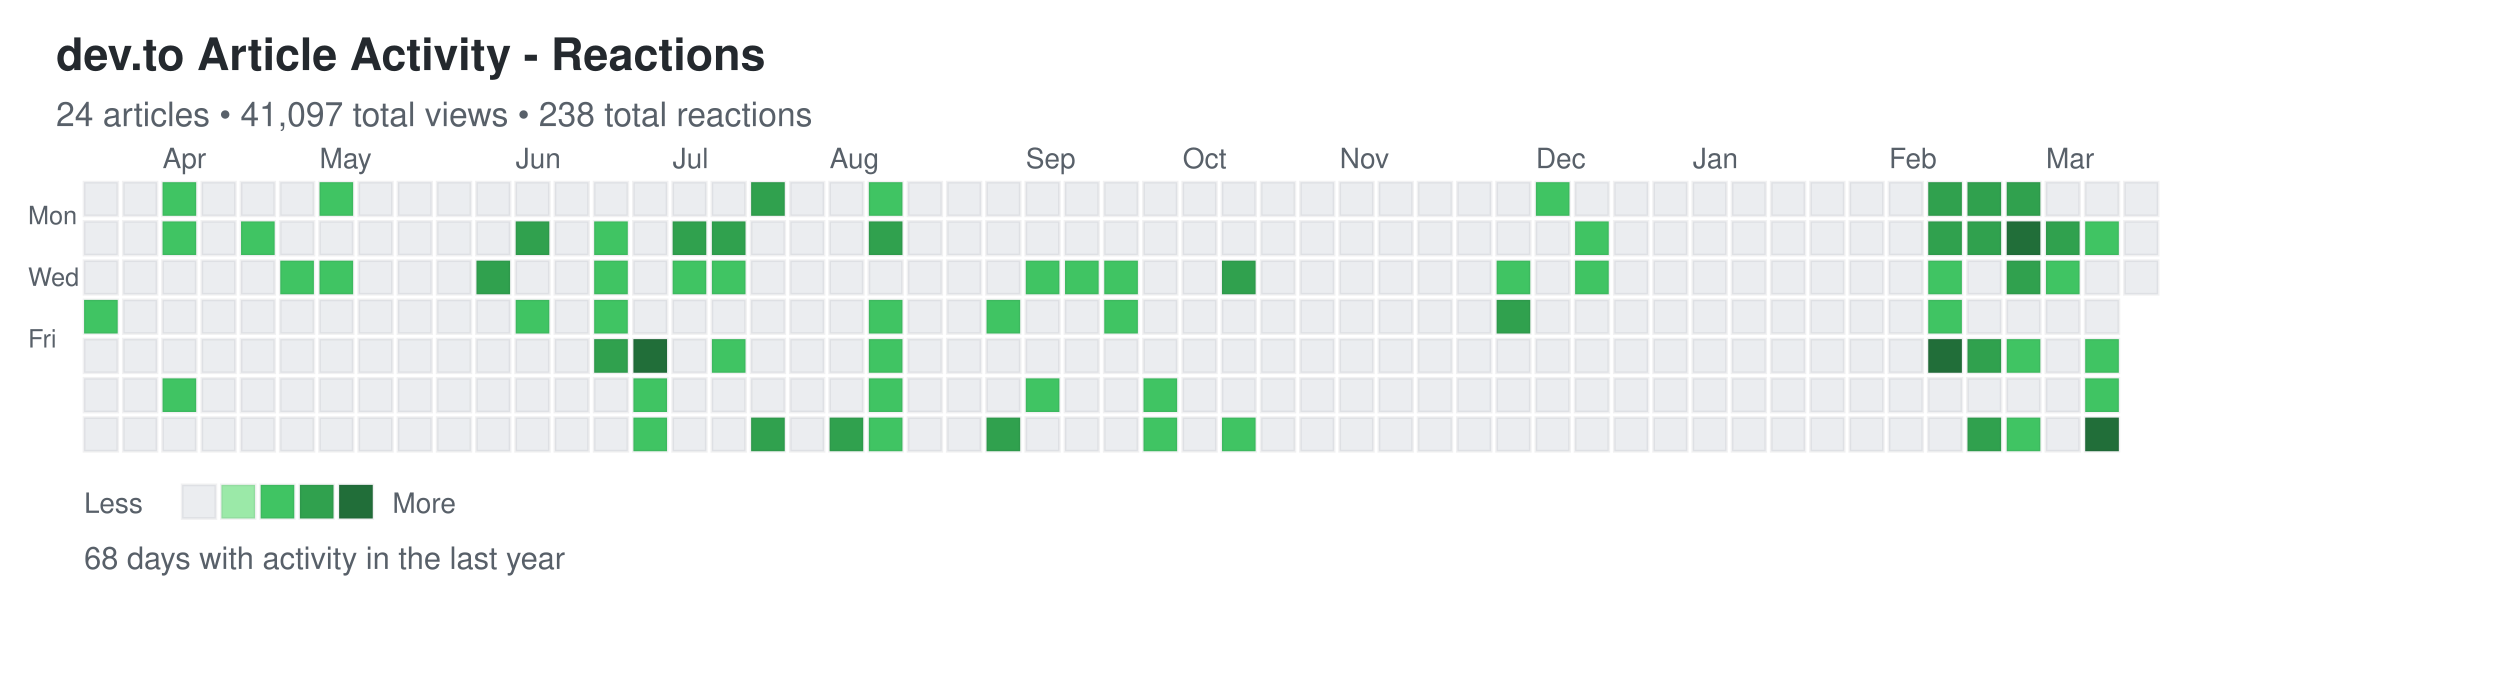
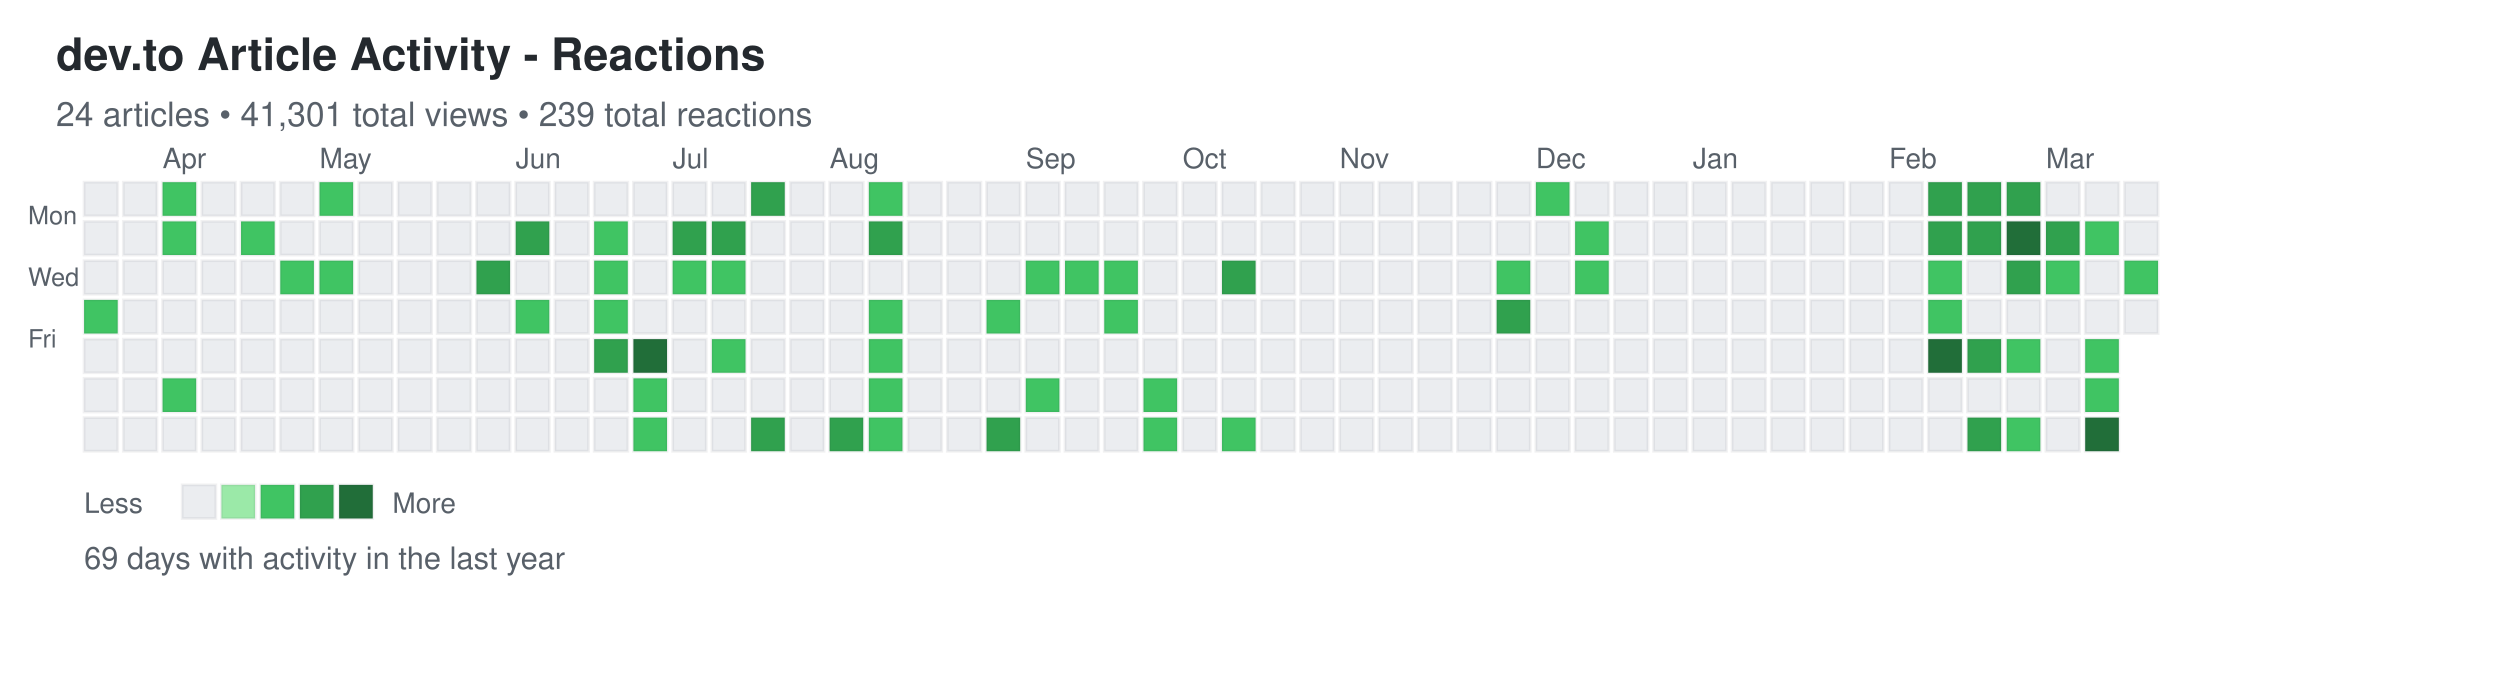
<svg xmlns="http://www.w3.org/2000/svg" width="892" height="248">
  <defs>
    <style>
.day { stroke: rgba(27,31,35,0.06); stroke-width: 1px; cursor: pointer; }
.day:hover { stroke: rgba(27,31,35,0.3); stroke-width: 2px; }
.month-label { font-family: -apple-system, BlinkMacSystemFont, "Segoe UI", Helvetica, Arial, sans-serif; font-size: 10px; fill: #586069; }
.day-label { font-family: -apple-system, BlinkMacSystemFont, "Segoe UI", Helvetica, Arial, sans-serif; font-size: 9px; fill: #586069; }
.title { font-family: -apple-system, BlinkMacSystemFont, "Segoe UI", Helvetica, Arial, sans-serif; font-size: 16px; font-weight: 600; fill: #24292e; }
.subtitle { font-family: -apple-system, BlinkMacSystemFont, "Segoe UI", Helvetica, Arial, sans-serif; font-size: 12px; fill: #586069; }
.stats { font-family: -apple-system, BlinkMacSystemFont, "Segoe UI", Helvetica, Arial, sans-serif; font-size: 11px; fill: #586069; }
.legend-text { font-family: -apple-system, BlinkMacSystemFont, "Segoe UI", Helvetica, Arial, sans-serif; font-size: 10px; fill: #586069; }
</style>
  </defs>
  <text x="20" y="25" class="title">dev.to Article Activity - Reactions</text>
-   <text x="20" y="45" class="subtitle">24 articles • 41,097 total views • 238 total reactions</text>
+   <text x="20" y="45" class="subtitle">24 articles • 41,301 total views • 239 total reactions</text>
  <text x="10" y="80" class="day-label">Mon</text>
  <text x="10" y="102" class="day-label">Wed</text>
  <text x="10" y="124" class="day-label">Fri</text>
  <rect x="30" y="65" width="12" height="12" fill="#ebedf0" class="day" data-date="2025-03-16" data-level="0" />
  <rect x="30" y="79" width="12" height="12" fill="#ebedf0" class="day" data-date="2025-03-17" data-level="0" />
  <rect x="30" y="93" width="12" height="12" fill="#ebedf0" class="day" data-date="2025-03-18" data-level="0" />
  <rect x="30" y="107" width="12" height="12" fill="#40c463" class="day" data-date="2025-03-19" data-level="2" />
  <rect x="30" y="121" width="12" height="12" fill="#ebedf0" class="day" data-date="2025-03-20" data-level="0" />
  <rect x="30" y="135" width="12" height="12" fill="#ebedf0" class="day" data-date="2025-03-21" data-level="0" />
  <rect x="30" y="149" width="12" height="12" fill="#ebedf0" class="day" data-date="2025-03-22" data-level="0" />
  <rect x="44" y="65" width="12" height="12" fill="#ebedf0" class="day" data-date="2025-03-23" data-level="0" />
  <rect x="44" y="79" width="12" height="12" fill="#ebedf0" class="day" data-date="2025-03-24" data-level="0" />
  <rect x="44" y="93" width="12" height="12" fill="#ebedf0" class="day" data-date="2025-03-25" data-level="0" />
  <rect x="44" y="107" width="12" height="12" fill="#ebedf0" class="day" data-date="2025-03-26" data-level="0" />
  <rect x="44" y="121" width="12" height="12" fill="#ebedf0" class="day" data-date="2025-03-27" data-level="0" />
  <rect x="44" y="135" width="12" height="12" fill="#ebedf0" class="day" data-date="2025-03-28" data-level="0" />
  <rect x="44" y="149" width="12" height="12" fill="#ebedf0" class="day" data-date="2025-03-29" data-level="0" />
  <rect x="58" y="65" width="12" height="12" fill="#40c463" class="day" data-date="2025-03-30" data-level="2" />
  <rect x="58" y="79" width="12" height="12" fill="#40c463" class="day" data-date="2025-03-31" data-level="2" />
  <rect x="58" y="93" width="12" height="12" fill="#ebedf0" class="day" data-date="2025-04-01" data-level="0" />
  <rect x="58" y="107" width="12" height="12" fill="#ebedf0" class="day" data-date="2025-04-02" data-level="0" />
  <rect x="58" y="121" width="12" height="12" fill="#ebedf0" class="day" data-date="2025-04-03" data-level="0" />
  <rect x="58" y="135" width="12" height="12" fill="#40c463" class="day" data-date="2025-04-04" data-level="2" />
  <rect x="58" y="149" width="12" height="12" fill="#ebedf0" class="day" data-date="2025-04-05" data-level="0" />
  <rect x="72" y="65" width="12" height="12" fill="#ebedf0" class="day" data-date="2025-04-06" data-level="0" />
  <rect x="72" y="79" width="12" height="12" fill="#ebedf0" class="day" data-date="2025-04-07" data-level="0" />
  <rect x="72" y="93" width="12" height="12" fill="#ebedf0" class="day" data-date="2025-04-08" data-level="0" />
  <rect x="72" y="107" width="12" height="12" fill="#ebedf0" class="day" data-date="2025-04-09" data-level="0" />
  <rect x="72" y="121" width="12" height="12" fill="#ebedf0" class="day" data-date="2025-04-10" data-level="0" />
  <rect x="72" y="135" width="12" height="12" fill="#ebedf0" class="day" data-date="2025-04-11" data-level="0" />
  <rect x="72" y="149" width="12" height="12" fill="#ebedf0" class="day" data-date="2025-04-12" data-level="0" />
  <rect x="86" y="65" width="12" height="12" fill="#ebedf0" class="day" data-date="2025-04-13" data-level="0" />
  <rect x="86" y="79" width="12" height="12" fill="#40c463" class="day" data-date="2025-04-14" data-level="2" />
  <rect x="86" y="93" width="12" height="12" fill="#ebedf0" class="day" data-date="2025-04-15" data-level="0" />
  <rect x="86" y="107" width="12" height="12" fill="#ebedf0" class="day" data-date="2025-04-16" data-level="0" />
  <rect x="86" y="121" width="12" height="12" fill="#ebedf0" class="day" data-date="2025-04-17" data-level="0" />
  <rect x="86" y="135" width="12" height="12" fill="#ebedf0" class="day" data-date="2025-04-18" data-level="0" />
  <rect x="86" y="149" width="12" height="12" fill="#ebedf0" class="day" data-date="2025-04-19" data-level="0" />
  <rect x="100" y="65" width="12" height="12" fill="#ebedf0" class="day" data-date="2025-04-20" data-level="0" />
  <rect x="100" y="79" width="12" height="12" fill="#ebedf0" class="day" data-date="2025-04-21" data-level="0" />
  <rect x="100" y="93" width="12" height="12" fill="#40c463" class="day" data-date="2025-04-22" data-level="2" />
  <rect x="100" y="107" width="12" height="12" fill="#ebedf0" class="day" data-date="2025-04-23" data-level="0" />
  <rect x="100" y="121" width="12" height="12" fill="#ebedf0" class="day" data-date="2025-04-24" data-level="0" />
  <rect x="100" y="135" width="12" height="12" fill="#ebedf0" class="day" data-date="2025-04-25" data-level="0" />
  <rect x="100" y="149" width="12" height="12" fill="#ebedf0" class="day" data-date="2025-04-26" data-level="0" />
  <rect x="114" y="65" width="12" height="12" fill="#40c463" class="day" data-date="2025-04-27" data-level="2" />
  <rect x="114" y="79" width="12" height="12" fill="#ebedf0" class="day" data-date="2025-04-28" data-level="0" />
  <rect x="114" y="93" width="12" height="12" fill="#40c463" class="day" data-date="2025-04-29" data-level="2" />
  <rect x="114" y="107" width="12" height="12" fill="#ebedf0" class="day" data-date="2025-04-30" data-level="0" />
  <rect x="114" y="121" width="12" height="12" fill="#ebedf0" class="day" data-date="2025-05-01" data-level="0" />
  <rect x="114" y="135" width="12" height="12" fill="#ebedf0" class="day" data-date="2025-05-02" data-level="0" />
  <rect x="114" y="149" width="12" height="12" fill="#ebedf0" class="day" data-date="2025-05-03" data-level="0" />
  <rect x="128" y="65" width="12" height="12" fill="#ebedf0" class="day" data-date="2025-05-04" data-level="0" />
  <rect x="128" y="79" width="12" height="12" fill="#ebedf0" class="day" data-date="2025-05-05" data-level="0" />
  <rect x="128" y="93" width="12" height="12" fill="#ebedf0" class="day" data-date="2025-05-06" data-level="0" />
  <rect x="128" y="107" width="12" height="12" fill="#ebedf0" class="day" data-date="2025-05-07" data-level="0" />
  <rect x="128" y="121" width="12" height="12" fill="#ebedf0" class="day" data-date="2025-05-08" data-level="0" />
  <rect x="128" y="135" width="12" height="12" fill="#ebedf0" class="day" data-date="2025-05-09" data-level="0" />
  <rect x="128" y="149" width="12" height="12" fill="#ebedf0" class="day" data-date="2025-05-10" data-level="0" />
  <rect x="142" y="65" width="12" height="12" fill="#ebedf0" class="day" data-date="2025-05-11" data-level="0" />
  <rect x="142" y="79" width="12" height="12" fill="#ebedf0" class="day" data-date="2025-05-12" data-level="0" />
  <rect x="142" y="93" width="12" height="12" fill="#ebedf0" class="day" data-date="2025-05-13" data-level="0" />
  <rect x="142" y="107" width="12" height="12" fill="#ebedf0" class="day" data-date="2025-05-14" data-level="0" />
  <rect x="142" y="121" width="12" height="12" fill="#ebedf0" class="day" data-date="2025-05-15" data-level="0" />
  <rect x="142" y="135" width="12" height="12" fill="#ebedf0" class="day" data-date="2025-05-16" data-level="0" />
  <rect x="142" y="149" width="12" height="12" fill="#ebedf0" class="day" data-date="2025-05-17" data-level="0" />
  <rect x="156" y="65" width="12" height="12" fill="#ebedf0" class="day" data-date="2025-05-18" data-level="0" />
  <rect x="156" y="79" width="12" height="12" fill="#ebedf0" class="day" data-date="2025-05-19" data-level="0" />
  <rect x="156" y="93" width="12" height="12" fill="#ebedf0" class="day" data-date="2025-05-20" data-level="0" />
  <rect x="156" y="107" width="12" height="12" fill="#ebedf0" class="day" data-date="2025-05-21" data-level="0" />
  <rect x="156" y="121" width="12" height="12" fill="#ebedf0" class="day" data-date="2025-05-22" data-level="0" />
  <rect x="156" y="135" width="12" height="12" fill="#ebedf0" class="day" data-date="2025-05-23" data-level="0" />
  <rect x="156" y="149" width="12" height="12" fill="#ebedf0" class="day" data-date="2025-05-24" data-level="0" />
  <rect x="170" y="65" width="12" height="12" fill="#ebedf0" class="day" data-date="2025-05-25" data-level="0" />
  <rect x="170" y="79" width="12" height="12" fill="#ebedf0" class="day" data-date="2025-05-26" data-level="0" />
  <rect x="170" y="93" width="12" height="12" fill="#30a14e" class="day" data-date="2025-05-27" data-level="3" />
  <rect x="170" y="107" width="12" height="12" fill="#ebedf0" class="day" data-date="2025-05-28" data-level="0" />
  <rect x="170" y="121" width="12" height="12" fill="#ebedf0" class="day" data-date="2025-05-29" data-level="0" />
  <rect x="170" y="135" width="12" height="12" fill="#ebedf0" class="day" data-date="2025-05-30" data-level="0" />
  <rect x="170" y="149" width="12" height="12" fill="#ebedf0" class="day" data-date="2025-05-31" data-level="0" />
  <rect x="184" y="65" width="12" height="12" fill="#ebedf0" class="day" data-date="2025-06-01" data-level="0" />
  <rect x="184" y="79" width="12" height="12" fill="#30a14e" class="day" data-date="2025-06-02" data-level="3" />
  <rect x="184" y="93" width="12" height="12" fill="#ebedf0" class="day" data-date="2025-06-03" data-level="0" />
  <rect x="184" y="107" width="12" height="12" fill="#40c463" class="day" data-date="2025-06-04" data-level="2" />
  <rect x="184" y="121" width="12" height="12" fill="#ebedf0" class="day" data-date="2025-06-05" data-level="0" />
  <rect x="184" y="135" width="12" height="12" fill="#ebedf0" class="day" data-date="2025-06-06" data-level="0" />
  <rect x="184" y="149" width="12" height="12" fill="#ebedf0" class="day" data-date="2025-06-07" data-level="0" />
  <rect x="198" y="65" width="12" height="12" fill="#ebedf0" class="day" data-date="2025-06-08" data-level="0" />
  <rect x="198" y="79" width="12" height="12" fill="#ebedf0" class="day" data-date="2025-06-09" data-level="0" />
  <rect x="198" y="93" width="12" height="12" fill="#ebedf0" class="day" data-date="2025-06-10" data-level="0" />
  <rect x="198" y="107" width="12" height="12" fill="#ebedf0" class="day" data-date="2025-06-11" data-level="0" />
  <rect x="198" y="121" width="12" height="12" fill="#ebedf0" class="day" data-date="2025-06-12" data-level="0" />
  <rect x="198" y="135" width="12" height="12" fill="#ebedf0" class="day" data-date="2025-06-13" data-level="0" />
  <rect x="198" y="149" width="12" height="12" fill="#ebedf0" class="day" data-date="2025-06-14" data-level="0" />
  <rect x="212" y="65" width="12" height="12" fill="#ebedf0" class="day" data-date="2025-06-15" data-level="0" />
  <rect x="212" y="79" width="12" height="12" fill="#40c463" class="day" data-date="2025-06-16" data-level="2" />
  <rect x="212" y="93" width="12" height="12" fill="#40c463" class="day" data-date="2025-06-17" data-level="2" />
  <rect x="212" y="107" width="12" height="12" fill="#40c463" class="day" data-date="2025-06-18" data-level="2" />
  <rect x="212" y="121" width="12" height="12" fill="#30a14e" class="day" data-date="2025-06-19" data-level="3" />
  <rect x="212" y="135" width="12" height="12" fill="#ebedf0" class="day" data-date="2025-06-20" data-level="0" />
  <rect x="212" y="149" width="12" height="12" fill="#ebedf0" class="day" data-date="2025-06-21" data-level="0" />
  <rect x="226" y="65" width="12" height="12" fill="#ebedf0" class="day" data-date="2025-06-22" data-level="0" />
  <rect x="226" y="79" width="12" height="12" fill="#ebedf0" class="day" data-date="2025-06-23" data-level="0" />
  <rect x="226" y="93" width="12" height="12" fill="#ebedf0" class="day" data-date="2025-06-24" data-level="0" />
  <rect x="226" y="107" width="12" height="12" fill="#ebedf0" class="day" data-date="2025-06-25" data-level="0" />
  <rect x="226" y="121" width="12" height="12" fill="#216e39" class="day" data-date="2025-06-26" data-level="4" />
  <rect x="226" y="135" width="12" height="12" fill="#40c463" class="day" data-date="2025-06-27" data-level="2" />
  <rect x="226" y="149" width="12" height="12" fill="#40c463" class="day" data-date="2025-06-28" data-level="2" />
  <rect x="240" y="65" width="12" height="12" fill="#ebedf0" class="day" data-date="2025-06-29" data-level="0" />
  <rect x="240" y="79" width="12" height="12" fill="#30a14e" class="day" data-date="2025-06-30" data-level="3" />
  <rect x="240" y="93" width="12" height="12" fill="#40c463" class="day" data-date="2025-07-01" data-level="2" />
  <rect x="240" y="107" width="12" height="12" fill="#ebedf0" class="day" data-date="2025-07-02" data-level="0" />
  <rect x="240" y="121" width="12" height="12" fill="#ebedf0" class="day" data-date="2025-07-03" data-level="0" />
  <rect x="240" y="135" width="12" height="12" fill="#ebedf0" class="day" data-date="2025-07-04" data-level="0" />
  <rect x="240" y="149" width="12" height="12" fill="#ebedf0" class="day" data-date="2025-07-05" data-level="0" />
  <rect x="254" y="65" width="12" height="12" fill="#ebedf0" class="day" data-date="2025-07-06" data-level="0" />
  <rect x="254" y="79" width="12" height="12" fill="#30a14e" class="day" data-date="2025-07-07" data-level="3" />
  <rect x="254" y="93" width="12" height="12" fill="#40c463" class="day" data-date="2025-07-08" data-level="2" />
  <rect x="254" y="107" width="12" height="12" fill="#ebedf0" class="day" data-date="2025-07-09" data-level="0" />
  <rect x="254" y="121" width="12" height="12" fill="#40c463" class="day" data-date="2025-07-10" data-level="2" />
  <rect x="254" y="135" width="12" height="12" fill="#ebedf0" class="day" data-date="2025-07-11" data-level="0" />
  <rect x="254" y="149" width="12" height="12" fill="#ebedf0" class="day" data-date="2025-07-12" data-level="0" />
  <rect x="268" y="65" width="12" height="12" fill="#30a14e" class="day" data-date="2025-07-13" data-level="3" />
  <rect x="268" y="79" width="12" height="12" fill="#ebedf0" class="day" data-date="2025-07-14" data-level="0" />
  <rect x="268" y="93" width="12" height="12" fill="#ebedf0" class="day" data-date="2025-07-15" data-level="0" />
  <rect x="268" y="107" width="12" height="12" fill="#ebedf0" class="day" data-date="2025-07-16" data-level="0" />
  <rect x="268" y="121" width="12" height="12" fill="#ebedf0" class="day" data-date="2025-07-17" data-level="0" />
  <rect x="268" y="135" width="12" height="12" fill="#ebedf0" class="day" data-date="2025-07-18" data-level="0" />
  <rect x="268" y="149" width="12" height="12" fill="#30a14e" class="day" data-date="2025-07-19" data-level="3" />
  <rect x="282" y="65" width="12" height="12" fill="#ebedf0" class="day" data-date="2025-07-20" data-level="0" />
  <rect x="282" y="79" width="12" height="12" fill="#ebedf0" class="day" data-date="2025-07-21" data-level="0" />
  <rect x="282" y="93" width="12" height="12" fill="#ebedf0" class="day" data-date="2025-07-22" data-level="0" />
  <rect x="282" y="107" width="12" height="12" fill="#ebedf0" class="day" data-date="2025-07-23" data-level="0" />
  <rect x="282" y="121" width="12" height="12" fill="#ebedf0" class="day" data-date="2025-07-24" data-level="0" />
  <rect x="282" y="135" width="12" height="12" fill="#ebedf0" class="day" data-date="2025-07-25" data-level="0" />
  <rect x="282" y="149" width="12" height="12" fill="#ebedf0" class="day" data-date="2025-07-26" data-level="0" />
  <rect x="296" y="65" width="12" height="12" fill="#ebedf0" class="day" data-date="2025-07-27" data-level="0" />
  <rect x="296" y="79" width="12" height="12" fill="#ebedf0" class="day" data-date="2025-07-28" data-level="0" />
  <rect x="296" y="93" width="12" height="12" fill="#ebedf0" class="day" data-date="2025-07-29" data-level="0" />
  <rect x="296" y="107" width="12" height="12" fill="#ebedf0" class="day" data-date="2025-07-30" data-level="0" />
  <rect x="296" y="121" width="12" height="12" fill="#ebedf0" class="day" data-date="2025-07-31" data-level="0" />
  <rect x="296" y="135" width="12" height="12" fill="#ebedf0" class="day" data-date="2025-08-01" data-level="0" />
  <rect x="296" y="149" width="12" height="12" fill="#30a14e" class="day" data-date="2025-08-02" data-level="3" />
  <rect x="310" y="65" width="12" height="12" fill="#40c463" class="day" data-date="2025-08-03" data-level="2" />
  <rect x="310" y="79" width="12" height="12" fill="#30a14e" class="day" data-date="2025-08-04" data-level="3" />
  <rect x="310" y="93" width="12" height="12" fill="#ebedf0" class="day" data-date="2025-08-05" data-level="0" />
  <rect x="310" y="107" width="12" height="12" fill="#40c463" class="day" data-date="2025-08-06" data-level="2" />
  <rect x="310" y="121" width="12" height="12" fill="#40c463" class="day" data-date="2025-08-07" data-level="2" />
  <rect x="310" y="135" width="12" height="12" fill="#40c463" class="day" data-date="2025-08-08" data-level="2" />
  <rect x="310" y="149" width="12" height="12" fill="#40c463" class="day" data-date="2025-08-09" data-level="2" />
  <rect x="324" y="65" width="12" height="12" fill="#ebedf0" class="day" data-date="2025-08-10" data-level="0" />
  <rect x="324" y="79" width="12" height="12" fill="#ebedf0" class="day" data-date="2025-08-11" data-level="0" />
  <rect x="324" y="93" width="12" height="12" fill="#ebedf0" class="day" data-date="2025-08-12" data-level="0" />
  <rect x="324" y="107" width="12" height="12" fill="#ebedf0" class="day" data-date="2025-08-13" data-level="0" />
  <rect x="324" y="121" width="12" height="12" fill="#ebedf0" class="day" data-date="2025-08-14" data-level="0" />
  <rect x="324" y="135" width="12" height="12" fill="#ebedf0" class="day" data-date="2025-08-15" data-level="0" />
  <rect x="324" y="149" width="12" height="12" fill="#ebedf0" class="day" data-date="2025-08-16" data-level="0" />
  <rect x="338" y="65" width="12" height="12" fill="#ebedf0" class="day" data-date="2025-08-17" data-level="0" />
  <rect x="338" y="79" width="12" height="12" fill="#ebedf0" class="day" data-date="2025-08-18" data-level="0" />
  <rect x="338" y="93" width="12" height="12" fill="#ebedf0" class="day" data-date="2025-08-19" data-level="0" />
  <rect x="338" y="107" width="12" height="12" fill="#ebedf0" class="day" data-date="2025-08-20" data-level="0" />
  <rect x="338" y="121" width="12" height="12" fill="#ebedf0" class="day" data-date="2025-08-21" data-level="0" />
  <rect x="338" y="135" width="12" height="12" fill="#ebedf0" class="day" data-date="2025-08-22" data-level="0" />
  <rect x="338" y="149" width="12" height="12" fill="#ebedf0" class="day" data-date="2025-08-23" data-level="0" />
  <rect x="352" y="65" width="12" height="12" fill="#ebedf0" class="day" data-date="2025-08-24" data-level="0" />
  <rect x="352" y="79" width="12" height="12" fill="#ebedf0" class="day" data-date="2025-08-25" data-level="0" />
  <rect x="352" y="93" width="12" height="12" fill="#ebedf0" class="day" data-date="2025-08-26" data-level="0" />
  <rect x="352" y="107" width="12" height="12" fill="#40c463" class="day" data-date="2025-08-27" data-level="2" />
  <rect x="352" y="121" width="12" height="12" fill="#ebedf0" class="day" data-date="2025-08-28" data-level="0" />
  <rect x="352" y="135" width="12" height="12" fill="#ebedf0" class="day" data-date="2025-08-29" data-level="0" />
  <rect x="352" y="149" width="12" height="12" fill="#30a14e" class="day" data-date="2025-08-30" data-level="3" />
  <rect x="366" y="65" width="12" height="12" fill="#ebedf0" class="day" data-date="2025-08-31" data-level="0" />
  <rect x="366" y="79" width="12" height="12" fill="#ebedf0" class="day" data-date="2025-09-01" data-level="0" />
  <rect x="366" y="93" width="12" height="12" fill="#40c463" class="day" data-date="2025-09-02" data-level="2" />
  <rect x="366" y="107" width="12" height="12" fill="#ebedf0" class="day" data-date="2025-09-03" data-level="0" />
  <rect x="366" y="121" width="12" height="12" fill="#ebedf0" class="day" data-date="2025-09-04" data-level="0" />
  <rect x="366" y="135" width="12" height="12" fill="#40c463" class="day" data-date="2025-09-05" data-level="2" />
  <rect x="366" y="149" width="12" height="12" fill="#ebedf0" class="day" data-date="2025-09-06" data-level="0" />
  <rect x="380" y="65" width="12" height="12" fill="#ebedf0" class="day" data-date="2025-09-07" data-level="0" />
  <rect x="380" y="79" width="12" height="12" fill="#ebedf0" class="day" data-date="2025-09-08" data-level="0" />
  <rect x="380" y="93" width="12" height="12" fill="#40c463" class="day" data-date="2025-09-09" data-level="2" />
  <rect x="380" y="107" width="12" height="12" fill="#ebedf0" class="day" data-date="2025-09-10" data-level="0" />
  <rect x="380" y="121" width="12" height="12" fill="#ebedf0" class="day" data-date="2025-09-11" data-level="0" />
  <rect x="380" y="135" width="12" height="12" fill="#ebedf0" class="day" data-date="2025-09-12" data-level="0" />
  <rect x="380" y="149" width="12" height="12" fill="#ebedf0" class="day" data-date="2025-09-13" data-level="0" />
  <rect x="394" y="65" width="12" height="12" fill="#ebedf0" class="day" data-date="2025-09-14" data-level="0" />
  <rect x="394" y="79" width="12" height="12" fill="#ebedf0" class="day" data-date="2025-09-15" data-level="0" />
  <rect x="394" y="93" width="12" height="12" fill="#40c463" class="day" data-date="2025-09-16" data-level="2" />
  <rect x="394" y="107" width="12" height="12" fill="#40c463" class="day" data-date="2025-09-17" data-level="2" />
  <rect x="394" y="121" width="12" height="12" fill="#ebedf0" class="day" data-date="2025-09-18" data-level="0" />
  <rect x="394" y="135" width="12" height="12" fill="#ebedf0" class="day" data-date="2025-09-19" data-level="0" />
  <rect x="394" y="149" width="12" height="12" fill="#ebedf0" class="day" data-date="2025-09-20" data-level="0" />
  <rect x="408" y="65" width="12" height="12" fill="#ebedf0" class="day" data-date="2025-09-21" data-level="0" />
  <rect x="408" y="79" width="12" height="12" fill="#ebedf0" class="day" data-date="2025-09-22" data-level="0" />
  <rect x="408" y="93" width="12" height="12" fill="#ebedf0" class="day" data-date="2025-09-23" data-level="0" />
  <rect x="408" y="107" width="12" height="12" fill="#ebedf0" class="day" data-date="2025-09-24" data-level="0" />
  <rect x="408" y="121" width="12" height="12" fill="#ebedf0" class="day" data-date="2025-09-25" data-level="0" />
  <rect x="408" y="135" width="12" height="12" fill="#40c463" class="day" data-date="2025-09-26" data-level="2" />
  <rect x="408" y="149" width="12" height="12" fill="#40c463" class="day" data-date="2025-09-27" data-level="2" />
  <rect x="422" y="65" width="12" height="12" fill="#ebedf0" class="day" data-date="2025-09-28" data-level="0" />
  <rect x="422" y="79" width="12" height="12" fill="#ebedf0" class="day" data-date="2025-09-29" data-level="0" />
  <rect x="422" y="93" width="12" height="12" fill="#ebedf0" class="day" data-date="2025-09-30" data-level="0" />
  <rect x="422" y="107" width="12" height="12" fill="#ebedf0" class="day" data-date="2025-10-01" data-level="0" />
  <rect x="422" y="121" width="12" height="12" fill="#ebedf0" class="day" data-date="2025-10-02" data-level="0" />
  <rect x="422" y="135" width="12" height="12" fill="#ebedf0" class="day" data-date="2025-10-03" data-level="0" />
  <rect x="422" y="149" width="12" height="12" fill="#ebedf0" class="day" data-date="2025-10-04" data-level="0" />
  <rect x="436" y="65" width="12" height="12" fill="#ebedf0" class="day" data-date="2025-10-05" data-level="0" />
  <rect x="436" y="79" width="12" height="12" fill="#ebedf0" class="day" data-date="2025-10-06" data-level="0" />
  <rect x="436" y="93" width="12" height="12" fill="#30a14e" class="day" data-date="2025-10-07" data-level="3" />
  <rect x="436" y="107" width="12" height="12" fill="#ebedf0" class="day" data-date="2025-10-08" data-level="0" />
  <rect x="436" y="121" width="12" height="12" fill="#ebedf0" class="day" data-date="2025-10-09" data-level="0" />
  <rect x="436" y="135" width="12" height="12" fill="#ebedf0" class="day" data-date="2025-10-10" data-level="0" />
  <rect x="436" y="149" width="12" height="12" fill="#40c463" class="day" data-date="2025-10-11" data-level="2" />
  <rect x="450" y="65" width="12" height="12" fill="#ebedf0" class="day" data-date="2025-10-12" data-level="0" />
  <rect x="450" y="79" width="12" height="12" fill="#ebedf0" class="day" data-date="2025-10-13" data-level="0" />
  <rect x="450" y="93" width="12" height="12" fill="#ebedf0" class="day" data-date="2025-10-14" data-level="0" />
  <rect x="450" y="107" width="12" height="12" fill="#ebedf0" class="day" data-date="2025-10-15" data-level="0" />
  <rect x="450" y="121" width="12" height="12" fill="#ebedf0" class="day" data-date="2025-10-16" data-level="0" />
  <rect x="450" y="135" width="12" height="12" fill="#ebedf0" class="day" data-date="2025-10-17" data-level="0" />
  <rect x="450" y="149" width="12" height="12" fill="#ebedf0" class="day" data-date="2025-10-18" data-level="0" />
  <rect x="464" y="65" width="12" height="12" fill="#ebedf0" class="day" data-date="2025-10-19" data-level="0" />
  <rect x="464" y="79" width="12" height="12" fill="#ebedf0" class="day" data-date="2025-10-20" data-level="0" />
  <rect x="464" y="93" width="12" height="12" fill="#ebedf0" class="day" data-date="2025-10-21" data-level="0" />
  <rect x="464" y="107" width="12" height="12" fill="#ebedf0" class="day" data-date="2025-10-22" data-level="0" />
  <rect x="464" y="121" width="12" height="12" fill="#ebedf0" class="day" data-date="2025-10-23" data-level="0" />
  <rect x="464" y="135" width="12" height="12" fill="#ebedf0" class="day" data-date="2025-10-24" data-level="0" />
  <rect x="464" y="149" width="12" height="12" fill="#ebedf0" class="day" data-date="2025-10-25" data-level="0" />
  <rect x="478" y="65" width="12" height="12" fill="#ebedf0" class="day" data-date="2025-10-26" data-level="0" />
  <rect x="478" y="79" width="12" height="12" fill="#ebedf0" class="day" data-date="2025-10-27" data-level="0" />
  <rect x="478" y="93" width="12" height="12" fill="#ebedf0" class="day" data-date="2025-10-28" data-level="0" />
  <rect x="478" y="107" width="12" height="12" fill="#ebedf0" class="day" data-date="2025-10-29" data-level="0" />
  <rect x="478" y="121" width="12" height="12" fill="#ebedf0" class="day" data-date="2025-10-30" data-level="0" />
  <rect x="478" y="135" width="12" height="12" fill="#ebedf0" class="day" data-date="2025-10-31" data-level="0" />
  <rect x="478" y="149" width="12" height="12" fill="#ebedf0" class="day" data-date="2025-11-01" data-level="0" />
  <rect x="492" y="65" width="12" height="12" fill="#ebedf0" class="day" data-date="2025-11-02" data-level="0" />
  <rect x="492" y="79" width="12" height="12" fill="#ebedf0" class="day" data-date="2025-11-03" data-level="0" />
  <rect x="492" y="93" width="12" height="12" fill="#ebedf0" class="day" data-date="2025-11-04" data-level="0" />
  <rect x="492" y="107" width="12" height="12" fill="#ebedf0" class="day" data-date="2025-11-05" data-level="0" />
  <rect x="492" y="121" width="12" height="12" fill="#ebedf0" class="day" data-date="2025-11-06" data-level="0" />
  <rect x="492" y="135" width="12" height="12" fill="#ebedf0" class="day" data-date="2025-11-07" data-level="0" />
  <rect x="492" y="149" width="12" height="12" fill="#ebedf0" class="day" data-date="2025-11-08" data-level="0" />
  <rect x="506" y="65" width="12" height="12" fill="#ebedf0" class="day" data-date="2025-11-09" data-level="0" />
  <rect x="506" y="79" width="12" height="12" fill="#ebedf0" class="day" data-date="2025-11-10" data-level="0" />
  <rect x="506" y="93" width="12" height="12" fill="#ebedf0" class="day" data-date="2025-11-11" data-level="0" />
  <rect x="506" y="107" width="12" height="12" fill="#ebedf0" class="day" data-date="2025-11-12" data-level="0" />
  <rect x="506" y="121" width="12" height="12" fill="#ebedf0" class="day" data-date="2025-11-13" data-level="0" />
  <rect x="506" y="135" width="12" height="12" fill="#ebedf0" class="day" data-date="2025-11-14" data-level="0" />
  <rect x="506" y="149" width="12" height="12" fill="#ebedf0" class="day" data-date="2025-11-15" data-level="0" />
  <rect x="520" y="65" width="12" height="12" fill="#ebedf0" class="day" data-date="2025-11-16" data-level="0" />
  <rect x="520" y="79" width="12" height="12" fill="#ebedf0" class="day" data-date="2025-11-17" data-level="0" />
  <rect x="520" y="93" width="12" height="12" fill="#ebedf0" class="day" data-date="2025-11-18" data-level="0" />
  <rect x="520" y="107" width="12" height="12" fill="#ebedf0" class="day" data-date="2025-11-19" data-level="0" />
  <rect x="520" y="121" width="12" height="12" fill="#ebedf0" class="day" data-date="2025-11-20" data-level="0" />
  <rect x="520" y="135" width="12" height="12" fill="#ebedf0" class="day" data-date="2025-11-21" data-level="0" />
  <rect x="520" y="149" width="12" height="12" fill="#ebedf0" class="day" data-date="2025-11-22" data-level="0" />
  <rect x="534" y="65" width="12" height="12" fill="#ebedf0" class="day" data-date="2025-11-23" data-level="0" />
  <rect x="534" y="79" width="12" height="12" fill="#ebedf0" class="day" data-date="2025-11-24" data-level="0" />
  <rect x="534" y="93" width="12" height="12" fill="#40c463" class="day" data-date="2025-11-25" data-level="2" />
  <rect x="534" y="107" width="12" height="12" fill="#30a14e" class="day" data-date="2025-11-26" data-level="3" />
  <rect x="534" y="121" width="12" height="12" fill="#ebedf0" class="day" data-date="2025-11-27" data-level="0" />
  <rect x="534" y="135" width="12" height="12" fill="#ebedf0" class="day" data-date="2025-11-28" data-level="0" />
  <rect x="534" y="149" width="12" height="12" fill="#ebedf0" class="day" data-date="2025-11-29" data-level="0" />
  <rect x="548" y="65" width="12" height="12" fill="#40c463" class="day" data-date="2025-11-30" data-level="2" />
  <rect x="548" y="79" width="12" height="12" fill="#ebedf0" class="day" data-date="2025-12-01" data-level="0" />
  <rect x="548" y="93" width="12" height="12" fill="#ebedf0" class="day" data-date="2025-12-02" data-level="0" />
  <rect x="548" y="107" width="12" height="12" fill="#ebedf0" class="day" data-date="2025-12-03" data-level="0" />
  <rect x="548" y="121" width="12" height="12" fill="#ebedf0" class="day" data-date="2025-12-04" data-level="0" />
  <rect x="548" y="135" width="12" height="12" fill="#ebedf0" class="day" data-date="2025-12-05" data-level="0" />
  <rect x="548" y="149" width="12" height="12" fill="#ebedf0" class="day" data-date="2025-12-06" data-level="0" />
  <rect x="562" y="65" width="12" height="12" fill="#ebedf0" class="day" data-date="2025-12-07" data-level="0" />
  <rect x="562" y="79" width="12" height="12" fill="#40c463" class="day" data-date="2025-12-08" data-level="2" />
  <rect x="562" y="93" width="12" height="12" fill="#40c463" class="day" data-date="2025-12-09" data-level="2" />
  <rect x="562" y="107" width="12" height="12" fill="#ebedf0" class="day" data-date="2025-12-10" data-level="0" />
  <rect x="562" y="121" width="12" height="12" fill="#ebedf0" class="day" data-date="2025-12-11" data-level="0" />
  <rect x="562" y="135" width="12" height="12" fill="#ebedf0" class="day" data-date="2025-12-12" data-level="0" />
  <rect x="562" y="149" width="12" height="12" fill="#ebedf0" class="day" data-date="2025-12-13" data-level="0" />
  <rect x="576" y="65" width="12" height="12" fill="#ebedf0" class="day" data-date="2025-12-14" data-level="0" />
  <rect x="576" y="79" width="12" height="12" fill="#ebedf0" class="day" data-date="2025-12-15" data-level="0" />
  <rect x="576" y="93" width="12" height="12" fill="#ebedf0" class="day" data-date="2025-12-16" data-level="0" />
  <rect x="576" y="107" width="12" height="12" fill="#ebedf0" class="day" data-date="2025-12-17" data-level="0" />
  <rect x="576" y="121" width="12" height="12" fill="#ebedf0" class="day" data-date="2025-12-18" data-level="0" />
  <rect x="576" y="135" width="12" height="12" fill="#ebedf0" class="day" data-date="2025-12-19" data-level="0" />
  <rect x="576" y="149" width="12" height="12" fill="#ebedf0" class="day" data-date="2025-12-20" data-level="0" />
  <rect x="590" y="65" width="12" height="12" fill="#ebedf0" class="day" data-date="2025-12-21" data-level="0" />
  <rect x="590" y="79" width="12" height="12" fill="#ebedf0" class="day" data-date="2025-12-22" data-level="0" />
  <rect x="590" y="93" width="12" height="12" fill="#ebedf0" class="day" data-date="2025-12-23" data-level="0" />
  <rect x="590" y="107" width="12" height="12" fill="#ebedf0" class="day" data-date="2025-12-24" data-level="0" />
  <rect x="590" y="121" width="12" height="12" fill="#ebedf0" class="day" data-date="2025-12-25" data-level="0" />
  <rect x="590" y="135" width="12" height="12" fill="#ebedf0" class="day" data-date="2025-12-26" data-level="0" />
  <rect x="590" y="149" width="12" height="12" fill="#ebedf0" class="day" data-date="2025-12-27" data-level="0" />
  <rect x="604" y="65" width="12" height="12" fill="#ebedf0" class="day" data-date="2025-12-28" data-level="0" />
  <rect x="604" y="79" width="12" height="12" fill="#ebedf0" class="day" data-date="2025-12-29" data-level="0" />
  <rect x="604" y="93" width="12" height="12" fill="#ebedf0" class="day" data-date="2025-12-30" data-level="0" />
  <rect x="604" y="107" width="12" height="12" fill="#ebedf0" class="day" data-date="2025-12-31" data-level="0" />
  <rect x="604" y="121" width="12" height="12" fill="#ebedf0" class="day" data-date="2026-01-01" data-level="0" />
  <rect x="604" y="135" width="12" height="12" fill="#ebedf0" class="day" data-date="2026-01-02" data-level="0" />
  <rect x="604" y="149" width="12" height="12" fill="#ebedf0" class="day" data-date="2026-01-03" data-level="0" />
  <rect x="618" y="65" width="12" height="12" fill="#ebedf0" class="day" data-date="2026-01-04" data-level="0" />
  <rect x="618" y="79" width="12" height="12" fill="#ebedf0" class="day" data-date="2026-01-05" data-level="0" />
  <rect x="618" y="93" width="12" height="12" fill="#ebedf0" class="day" data-date="2026-01-06" data-level="0" />
  <rect x="618" y="107" width="12" height="12" fill="#ebedf0" class="day" data-date="2026-01-07" data-level="0" />
  <rect x="618" y="121" width="12" height="12" fill="#ebedf0" class="day" data-date="2026-01-08" data-level="0" />
  <rect x="618" y="135" width="12" height="12" fill="#ebedf0" class="day" data-date="2026-01-09" data-level="0" />
  <rect x="618" y="149" width="12" height="12" fill="#ebedf0" class="day" data-date="2026-01-10" data-level="0" />
  <rect x="632" y="65" width="12" height="12" fill="#ebedf0" class="day" data-date="2026-01-11" data-level="0" />
  <rect x="632" y="79" width="12" height="12" fill="#ebedf0" class="day" data-date="2026-01-12" data-level="0" />
  <rect x="632" y="93" width="12" height="12" fill="#ebedf0" class="day" data-date="2026-01-13" data-level="0" />
  <rect x="632" y="107" width="12" height="12" fill="#ebedf0" class="day" data-date="2026-01-14" data-level="0" />
  <rect x="632" y="121" width="12" height="12" fill="#ebedf0" class="day" data-date="2026-01-15" data-level="0" />
  <rect x="632" y="135" width="12" height="12" fill="#ebedf0" class="day" data-date="2026-01-16" data-level="0" />
  <rect x="632" y="149" width="12" height="12" fill="#ebedf0" class="day" data-date="2026-01-17" data-level="0" />
  <rect x="646" y="65" width="12" height="12" fill="#ebedf0" class="day" data-date="2026-01-18" data-level="0" />
  <rect x="646" y="79" width="12" height="12" fill="#ebedf0" class="day" data-date="2026-01-19" data-level="0" />
  <rect x="646" y="93" width="12" height="12" fill="#ebedf0" class="day" data-date="2026-01-20" data-level="0" />
  <rect x="646" y="107" width="12" height="12" fill="#ebedf0" class="day" data-date="2026-01-21" data-level="0" />
  <rect x="646" y="121" width="12" height="12" fill="#ebedf0" class="day" data-date="2026-01-22" data-level="0" />
  <rect x="646" y="135" width="12" height="12" fill="#ebedf0" class="day" data-date="2026-01-23" data-level="0" />
  <rect x="646" y="149" width="12" height="12" fill="#ebedf0" class="day" data-date="2026-01-24" data-level="0" />
  <rect x="660" y="65" width="12" height="12" fill="#ebedf0" class="day" data-date="2026-01-25" data-level="0" />
  <rect x="660" y="79" width="12" height="12" fill="#ebedf0" class="day" data-date="2026-01-26" data-level="0" />
  <rect x="660" y="93" width="12" height="12" fill="#ebedf0" class="day" data-date="2026-01-27" data-level="0" />
  <rect x="660" y="107" width="12" height="12" fill="#ebedf0" class="day" data-date="2026-01-28" data-level="0" />
  <rect x="660" y="121" width="12" height="12" fill="#ebedf0" class="day" data-date="2026-01-29" data-level="0" />
  <rect x="660" y="135" width="12" height="12" fill="#ebedf0" class="day" data-date="2026-01-30" data-level="0" />
  <rect x="660" y="149" width="12" height="12" fill="#ebedf0" class="day" data-date="2026-01-31" data-level="0" />
  <rect x="674" y="65" width="12" height="12" fill="#ebedf0" class="day" data-date="2026-02-01" data-level="0" />
  <rect x="674" y="79" width="12" height="12" fill="#ebedf0" class="day" data-date="2026-02-02" data-level="0" />
  <rect x="674" y="93" width="12" height="12" fill="#ebedf0" class="day" data-date="2026-02-03" data-level="0" />
  <rect x="674" y="107" width="12" height="12" fill="#ebedf0" class="day" data-date="2026-02-04" data-level="0" />
  <rect x="674" y="121" width="12" height="12" fill="#ebedf0" class="day" data-date="2026-02-05" data-level="0" />
  <rect x="674" y="135" width="12" height="12" fill="#ebedf0" class="day" data-date="2026-02-06" data-level="0" />
  <rect x="674" y="149" width="12" height="12" fill="#ebedf0" class="day" data-date="2026-02-07" data-level="0" />
  <rect x="688" y="65" width="12" height="12" fill="#30a14e" class="day" data-date="2026-02-08" data-level="3" />
  <rect x="688" y="79" width="12" height="12" fill="#30a14e" class="day" data-date="2026-02-09" data-level="3" />
  <rect x="688" y="93" width="12" height="12" fill="#40c463" class="day" data-date="2026-02-10" data-level="2" />
  <rect x="688" y="107" width="12" height="12" fill="#40c463" class="day" data-date="2026-02-11" data-level="2" />
  <rect x="688" y="121" width="12" height="12" fill="#216e39" class="day" data-date="2026-02-12" data-level="4" />
  <rect x="688" y="135" width="12" height="12" fill="#ebedf0" class="day" data-date="2026-02-13" data-level="0" />
  <rect x="688" y="149" width="12" height="12" fill="#ebedf0" class="day" data-date="2026-02-14" data-level="0" />
  <rect x="702" y="65" width="12" height="12" fill="#30a14e" class="day" data-date="2026-02-15" data-level="3" />
  <rect x="702" y="79" width="12" height="12" fill="#30a14e" class="day" data-date="2026-02-16" data-level="3" />
  <rect x="702" y="93" width="12" height="12" fill="#ebedf0" class="day" data-date="2026-02-17" data-level="0" />
  <rect x="702" y="107" width="12" height="12" fill="#ebedf0" class="day" data-date="2026-02-18" data-level="0" />
  <rect x="702" y="121" width="12" height="12" fill="#30a14e" class="day" data-date="2026-02-19" data-level="3" />
  <rect x="702" y="135" width="12" height="12" fill="#ebedf0" class="day" data-date="2026-02-20" data-level="0" />
  <rect x="702" y="149" width="12" height="12" fill="#30a14e" class="day" data-date="2026-02-21" data-level="3" />
  <rect x="716" y="65" width="12" height="12" fill="#30a14e" class="day" data-date="2026-02-22" data-level="3" />
  <rect x="716" y="79" width="12" height="12" fill="#216e39" class="day" data-date="2026-02-23" data-level="4" />
  <rect x="716" y="93" width="12" height="12" fill="#30a14e" class="day" data-date="2026-02-24" data-level="3" />
  <rect x="716" y="107" width="12" height="12" fill="#ebedf0" class="day" data-date="2026-02-25" data-level="0" />
  <rect x="716" y="121" width="12" height="12" fill="#40c463" class="day" data-date="2026-02-26" data-level="2" />
  <rect x="716" y="135" width="12" height="12" fill="#ebedf0" class="day" data-date="2026-02-27" data-level="0" />
  <rect x="716" y="149" width="12" height="12" fill="#40c463" class="day" data-date="2026-02-28" data-level="2" />
  <rect x="730" y="65" width="12" height="12" fill="#ebedf0" class="day" data-date="2026-03-01" data-level="0" />
  <rect x="730" y="79" width="12" height="12" fill="#30a14e" class="day" data-date="2026-03-02" data-level="3" />
  <rect x="730" y="93" width="12" height="12" fill="#40c463" class="day" data-date="2026-03-03" data-level="2" />
  <rect x="730" y="107" width="12" height="12" fill="#ebedf0" class="day" data-date="2026-03-04" data-level="0" />
  <rect x="730" y="121" width="12" height="12" fill="#ebedf0" class="day" data-date="2026-03-05" data-level="0" />
  <rect x="730" y="135" width="12" height="12" fill="#ebedf0" class="day" data-date="2026-03-06" data-level="0" />
  <rect x="730" y="149" width="12" height="12" fill="#ebedf0" class="day" data-date="2026-03-07" data-level="0" />
  <rect x="744" y="65" width="12" height="12" fill="#ebedf0" class="day" data-date="2026-03-08" data-level="0" />
  <rect x="744" y="79" width="12" height="12" fill="#40c463" class="day" data-date="2026-03-09" data-level="2" />
  <rect x="744" y="93" width="12" height="12" fill="#ebedf0" class="day" data-date="2026-03-10" data-level="0" />
  <rect x="744" y="107" width="12" height="12" fill="#ebedf0" class="day" data-date="2026-03-11" data-level="0" />
  <rect x="744" y="121" width="12" height="12" fill="#40c463" class="day" data-date="2026-03-12" data-level="2" />
  <rect x="744" y="135" width="12" height="12" fill="#40c463" class="day" data-date="2026-03-13" data-level="2" />
  <rect x="744" y="149" width="12" height="12" fill="#216e39" class="day" data-date="2026-03-14" data-level="4" />
  <rect x="758" y="65" width="12" height="12" fill="#ebedf0" class="day" data-date="2026-03-15" data-level="0" />
  <rect x="758" y="79" width="12" height="12" fill="#ebedf0" class="day" data-date="2026-03-16" data-level="0" />
-   <rect x="758" y="93" width="12" height="12" fill="#ebedf0" class="day" data-date="2026-03-17" data-level="0" />
+   <rect x="758" y="93" width="12" height="12" fill="#40c463" class="day" data-date="2026-03-17" data-level="2" />
+   <rect x="758" y="107" width="12" height="12" fill="#ebedf0" class="day" data-date="2026-03-18" data-level="0" />
  <text x="58" y="60" class="month-label">Apr</text>
  <text x="114" y="60" class="month-label">May</text>
  <text x="184" y="60" class="month-label">Jun</text>
  <text x="240" y="60" class="month-label">Jul</text>
  <text x="296" y="60" class="month-label">Aug</text>
  <text x="366" y="60" class="month-label">Sep</text>
  <text x="422" y="60" class="month-label">Oct</text>
  <text x="478" y="60" class="month-label">Nov</text>
  <text x="548" y="60" class="month-label">Dec</text>
  <text x="604" y="60" class="month-label">Jan</text>
  <text x="674" y="60" class="month-label">Feb</text>
  <text x="730" y="60" class="month-label">Mar</text>
  <text x="30" y="183" class="legend-text">Less</text>
  <rect x="65" y="173" width="12" height="12" fill="#ebedf0" class="day" />
  <rect x="79" y="173" width="12" height="12" fill="#9be9a8" class="day" />
  <rect x="93" y="173" width="12" height="12" fill="#40c463" class="day" />
  <rect x="107" y="173" width="12" height="12" fill="#30a14e" class="day" />
  <rect x="121" y="173" width="12" height="12" fill="#216e39" class="day" />
  <text x="140" y="183" class="legend-text">More</text>
-   <text x="30" y="203" class="stats">68 days with activity in the last year</text>
+   <text x="30" y="203" class="stats">69 days with activity in the last year</text>
</svg>
